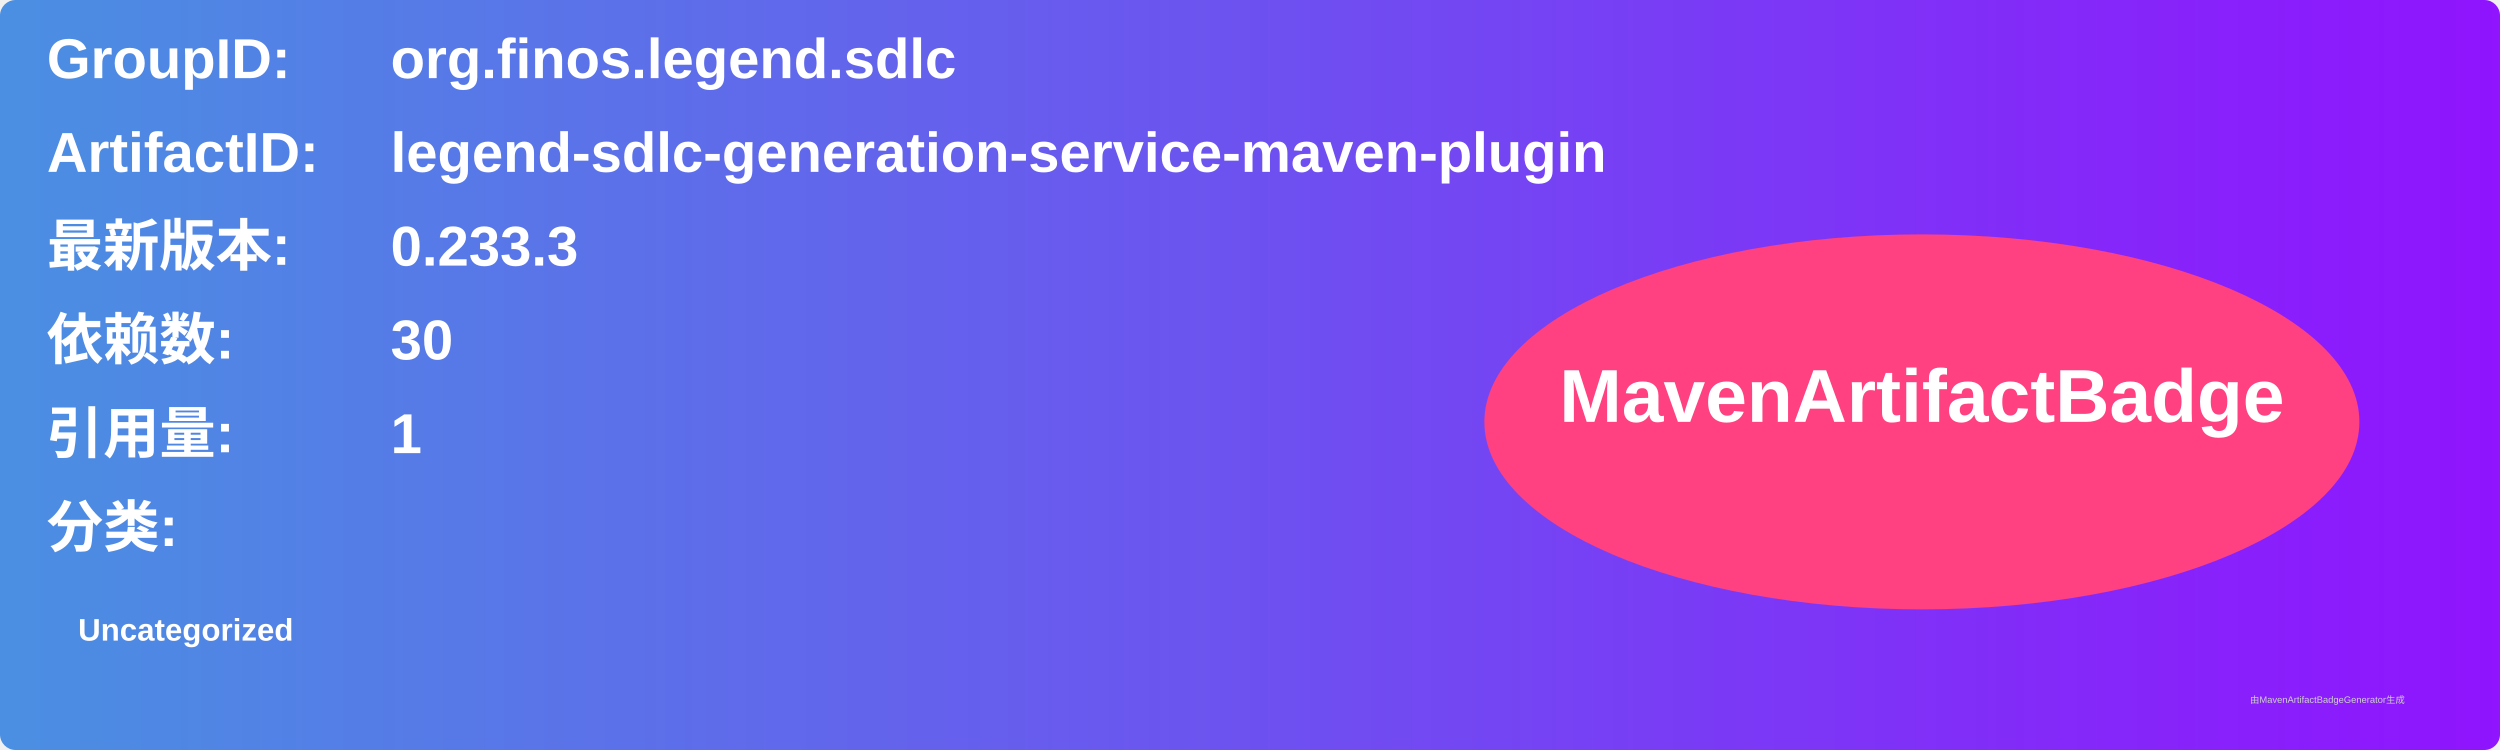
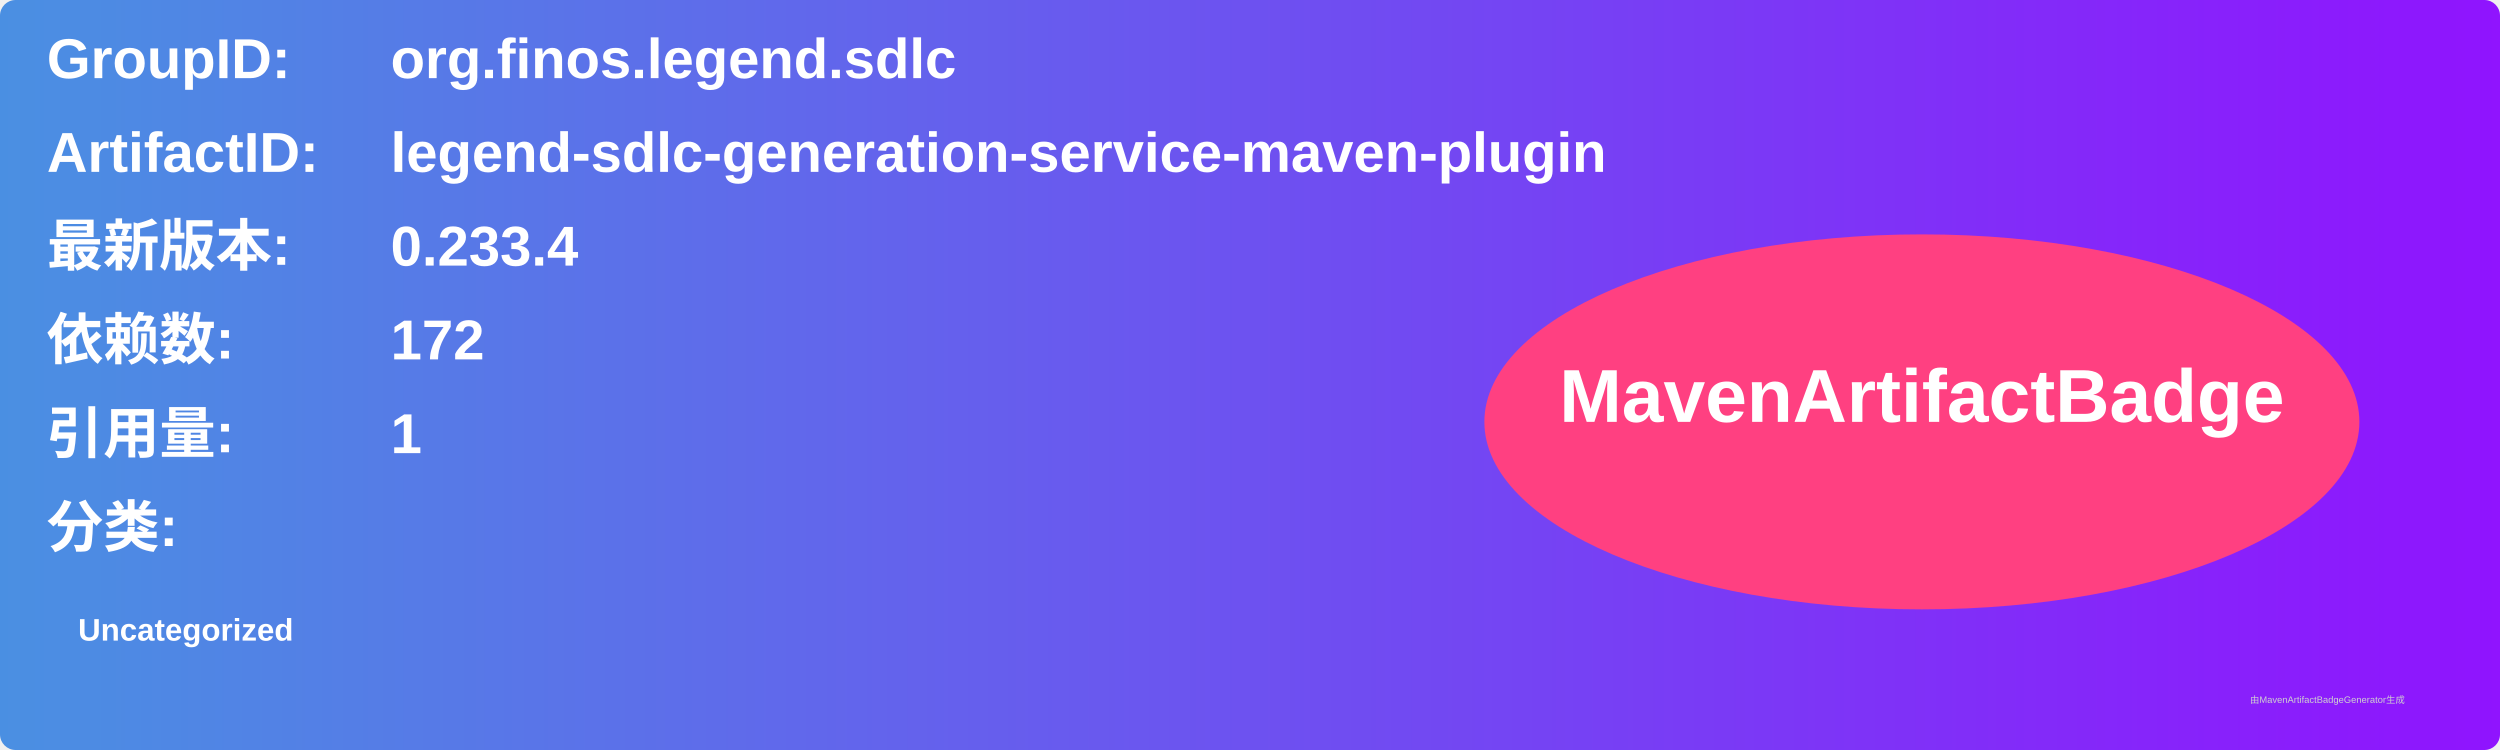
<svg xmlns="http://www.w3.org/2000/svg" width="800" height="240" viewBox="0 0 800 240">
  <linearGradient id="grad" x1="0%" y1="0%" x2="100%" y2="0%">
    <stop offset="0%" stop-color="#4a90e2" />
    <stop offset="100%" stop-color="#9013fe" />
  </linearGradient>
  <rect width="100%" height="100%" rx="5" ry="5" fill="url(#grad)" />
  <g transform="translate(15, 15)">
    <text x="0" y="10" font-family="Arial" font-size="18" fill="white" font-weight="bold" width="260">GroupID:</text>
    <text x="110" y="10" font-family="Arial" font-size="18" fill="white" font-weight="bold" width="460">org.finos.legend.sdlc</text>
    <text x="0" y="40" font-family="Arial" font-size="18" fill="white" font-weight="bold" width="260">ArtifactID:</text>
    <text x="110" y="40" font-family="Arial" font-size="18" fill="white" font-weight="bold" width="460">legend-sdlc-generation-service-maven-plugin</text>
    <text x="0" y="70" font-family="Arial" font-size="18" fill="white" font-weight="bold">最新版本:</text>
    <text x="110" y="70" font-family="Arial" font-size="18" fill="white" font-weight="bold">
-       <tspan font-weight="bold">0.233.3</tspan>
+       <tspan font-weight="bold">0.233.4</tspan>
    </text>
    <text x="0" y="100" font-family="Arial" font-size="18" fill="white" font-weight="bold">依赖数: </text>
    <text x="110" y="100" font-family="Arial" font-size="18" fill="white">
-       <tspan font-weight="bold">30</tspan>
+       <tspan font-weight="bold">172</tspan>
    </text>
    <text x="0" y="130" font-family="Arial" font-size="18" fill="white" font-weight="bold">引用量: </text>
    <text x="110" y="130" font-family="Arial" font-size="18" fill="white">
      <tspan font-weight="bold">1</tspan>
    </text>
    <text x="0" y="160" font-family="Arial" font-size="18" fill="white" font-weight="bold">分类:</text>
    <text x="10" y="190" font-family="Arial" font-size="10" fill="white">
      <tspan font-weight="bold">Uncategorized</tspan>
    </text>
    <ellipse cx="600" cy="120" rx="140" ry="60" fill="#ff4081" />
    <text x="600" y="120" text-anchor="middle" font-family="Arial" font-size="24" fill="white" font-weight="bold">MavenArtifactBadge</text>
  </g>
  <text x="720" y="225" font-family="Arial" font-size="3" fill="#d0d0d0">由MavenArtifactBadgeGenerator生成</text>
</svg>
